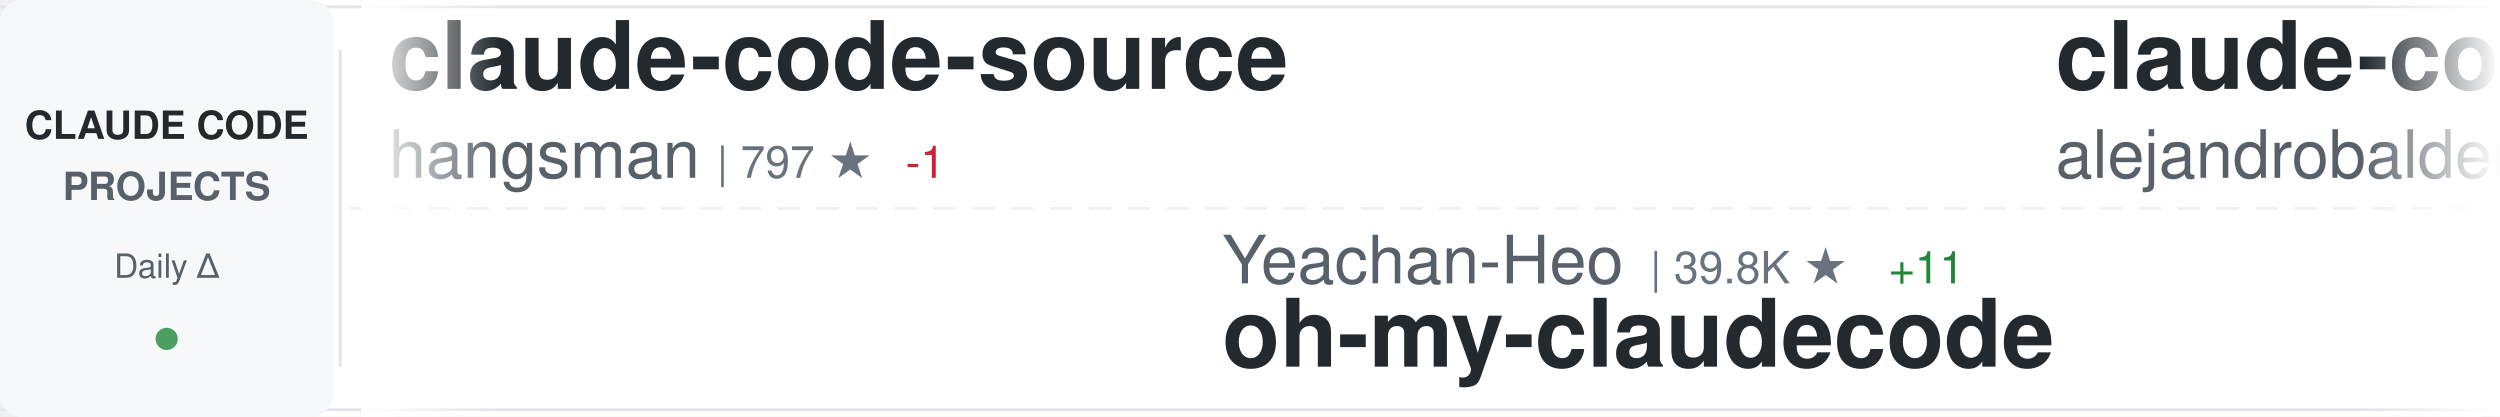
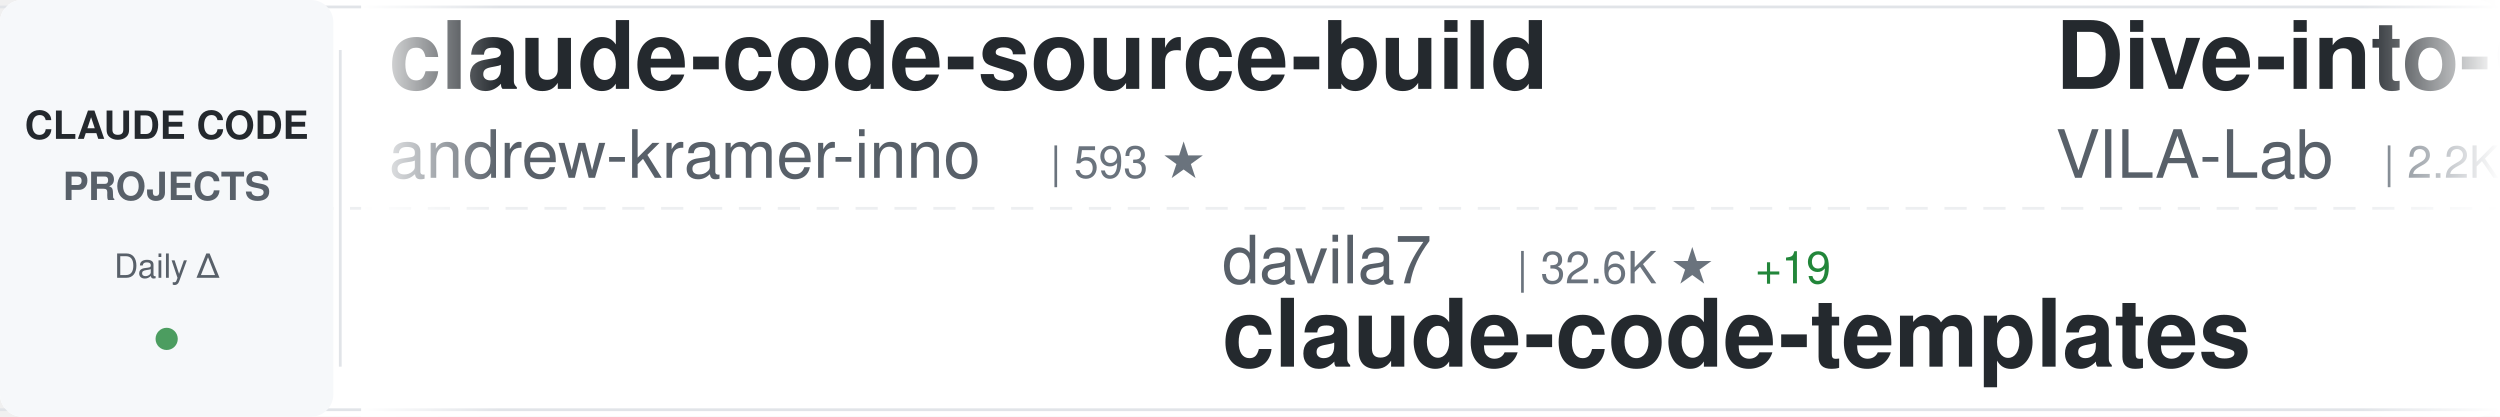
<svg xmlns="http://www.w3.org/2000/svg" width="900" height="150">
  <defs>
    <linearGradient id="awesomeLeftFade" x1="0%" y1="0%" x2="100%" y2="0%">
      <stop offset="0%" style="stop-color:#ffffff;stop-opacity:1" />
      <stop offset="100%" style="stop-color:#ffffff;stop-opacity:0" />
    </linearGradient>
    <linearGradient id="awesomeRightFade" x1="0%" y1="0%" x2="100%" y2="0%">
      <stop offset="0%" style="stop-color:#ffffff;stop-opacity:0" />
      <stop offset="100%" style="stop-color:#ffffff;stop-opacity:1" />
    </linearGradient>
  </defs>
  <rect width="900" height="150" fill="#ffffff" rx="8" />
  <rect x="0" y="2" width="900" height="1" fill="#e1e4e8" />
  <rect x="0" y="147" width="900" height="1" fill="#e1e4e8" />
  <line x1="0" y1="75" x2="900" y2="75" stroke="#e1e4e8" stroke-width="1" stroke-dasharray="8 6" opacity="0.6" />
  <rect x="0" y="0" width="120" height="150" fill="#f6f8fa" rx="8" />
  <text x="60" y="50" font-family="-apple-system, BlinkMacSystemFont, 'Segoe UI', Helvetica, Arial, sans-serif" font-size="14" font-weight="600" fill="#24292e" text-anchor="middle">CLAUDE CODE</text>
  <text x="60" y="72" font-family="-apple-system, BlinkMacSystemFont, 'Segoe UI', Helvetica, Arial, sans-serif" font-size="14" font-weight="600" fill="#586069" text-anchor="middle">PROJECTS</text>
  <text x="60" y="100" font-family="-apple-system, BlinkMacSystemFont, 'Segoe UI', Helvetica, Arial, sans-serif" font-size="12" font-weight="500" fill="#586069" text-anchor="middle">Daily Δ</text>
  <circle cx="60" cy="122" r="4" fill="#22863a" opacity="0.8" />
  <rect x="122" y="18" width="1" height="114" fill="#e1e4e8" />
  <clipPath id="awesomeTickerClip">
    <rect x="130" y="0" width="770" height="150" />
  </clipPath>
  <g clip-path="url(#awesomeTickerClip)">
    <g id="awesomeTickerItems">
      <animateTransform attributeName="transform" attributeType="XML" type="translate" from="0 0" to="-3000 0" dur="54s" repeatCount="indefinite" />
      <g transform="translate(0, 0)">
-         <text x="140" y="32" font-family="-apple-system, BlinkMacSystemFont, 'Segoe UI', Helvetica, Arial, sans-serif" font-size="34" font-weight="600" fill="#24292e">claude-code-source</text>
-         <text x="140" y="64" font-family="-apple-system, BlinkMacSystemFont, 'Segoe UI', Helvetica, Arial, sans-serif" font-size="24" font-weight="400" fill="#586069">hangsman</text>
-         <text x="258" y="64" font-family="-apple-system, BlinkMacSystemFont, 'Segoe UI', Helvetica, Arial, sans-serif" font-size="16" font-weight="500" fill="#6a737d">| 797 ★</text>
-         <text x="326" y="64" font-family="-apple-system, BlinkMacSystemFont, 'Segoe UI', Helvetica, Arial, sans-serif" font-size="16" font-weight="500" fill="#cb2431"> -1</text>
+         <text x="140" y="32" font-family="-apple-system, BlinkMacSystemFont, 'Segoe UI', Helvetica, Arial, sans-serif" font-size="34" font-weight="600" fill="#24292e">claude-code-source-build</text>
+         <text x="140" y="64" font-family="-apple-system, BlinkMacSystemFont, 'Segoe UI', Helvetica, Arial, sans-serif" font-size="24" font-weight="400" fill="#586069">andrew-kramer-inno</text>
+         <text x="378" y="64" font-family="-apple-system, BlinkMacSystemFont, 'Segoe UI', Helvetica, Arial, sans-serif" font-size="16" font-weight="500" fill="#6a737d">| 593 ★</text>
      </g>
      <g transform="translate(300, 0)">
-         <text x="140" y="102" font-family="-apple-system, BlinkMacSystemFont, 'Segoe UI', Helvetica, Arial, sans-serif" font-size="24" font-weight="400" fill="#586069">Yeachan-Heo</text>
-         <text x="294" y="102" font-family="-apple-system, BlinkMacSystemFont, 'Segoe UI', Helvetica, Arial, sans-serif" font-size="16" font-weight="500" fill="#6a737d">| 39.8K ★</text>
-         <text x="380" y="102" font-family="-apple-system, BlinkMacSystemFont, 'Segoe UI', Helvetica, Arial, sans-serif" font-size="16" font-weight="500" fill="#22863a"> +11</text>
-         <text x="140" y="132" font-family="-apple-system, BlinkMacSystemFont, 'Segoe UI', Helvetica, Arial, sans-serif" font-size="34" font-weight="600" fill="#24292e">oh-my-claudecode</text>
+         <text x="140" y="102" font-family="-apple-system, BlinkMacSystemFont, 'Segoe UI', Helvetica, Arial, sans-serif" font-size="24" font-weight="400" fill="#586069">davila7</text>
+         <text x="246" y="102" font-family="-apple-system, BlinkMacSystemFont, 'Segoe UI', Helvetica, Arial, sans-serif" font-size="16" font-weight="500" fill="#6a737d">| 32.6K ★</text>
+         <text x="332" y="102" font-family="-apple-system, BlinkMacSystemFont, 'Segoe UI', Helvetica, Arial, sans-serif" font-size="16" font-weight="500" fill="#22863a"> +19</text>
+         <text x="140" y="132" font-family="-apple-system, BlinkMacSystemFont, 'Segoe UI', Helvetica, Arial, sans-serif" font-size="34" font-weight="600" fill="#24292e">claude-code-templates</text>
      </g>
      <g transform="translate(600, 0)">
-         <text x="140" y="32" font-family="-apple-system, BlinkMacSystemFont, 'Segoe UI', Helvetica, Arial, sans-serif" font-size="34" font-weight="600" fill="#24292e">claude-code-from-source</text>
-         <text x="140" y="64" font-family="-apple-system, BlinkMacSystemFont, 'Segoe UI', Helvetica, Arial, sans-serif" font-size="24" font-weight="400" fill="#586069">alejandrobalderas</text>
-         <text x="366" y="64" font-family="-apple-system, BlinkMacSystemFont, 'Segoe UI', Helvetica, Arial, sans-serif" font-size="16" font-weight="500" fill="#6a737d">| 3.0K ★</text>
+         <text x="140" y="32" font-family="-apple-system, BlinkMacSystemFont, 'Segoe UI', Helvetica, Arial, sans-serif" font-size="34" font-weight="600" fill="#24292e">Dive-into-Claude-Code</text>
+         <text x="140" y="64" font-family="-apple-system, BlinkMacSystemFont, 'Segoe UI', Helvetica, Arial, sans-serif" font-size="24" font-weight="400" fill="#586069">VILA-Lab</text>
+         <text x="258" y="64" font-family="-apple-system, BlinkMacSystemFont, 'Segoe UI', Helvetica, Arial, sans-serif" font-size="16" font-weight="500" fill="#6a737d">| 2.2K ★</text>
+         <text x="335" y="64" font-family="-apple-system, BlinkMacSystemFont, 'Segoe UI', Helvetica, Arial, sans-serif" font-size="16" font-weight="500" fill="#22863a"> +1</text>
      </g>
      <g transform="translate(900, 0)">
-         <text x="140" y="102" font-family="-apple-system, BlinkMacSystemFont, 'Segoe UI', Helvetica, Arial, sans-serif" font-size="24" font-weight="400" fill="#586069">darcyegb</text>
-         <text x="258" y="102" font-family="-apple-system, BlinkMacSystemFont, 'Segoe UI', Helvetica, Arial, sans-serif" font-size="16" font-weight="500" fill="#6a737d">| 774 ★</text>
-         <text x="326" y="102" font-family="-apple-system, BlinkMacSystemFont, 'Segoe UI', Helvetica, Arial, sans-serif" font-size="16" font-weight="500" fill="#22863a"> +1</text>
-         <text x="140" y="132" font-family="-apple-system, BlinkMacSystemFont, 'Segoe UI', Helvetica, Arial, sans-serif" font-size="34" font-weight="600" fill="#24292e">ClaudeCodeAgents</text>
+         <text x="140" y="102" font-family="-apple-system, BlinkMacSystemFont, 'Segoe UI', Helvetica, Arial, sans-serif" font-size="24" font-weight="400" fill="#586069">anthropics</text>
+         <text x="282" y="102" font-family="-apple-system, BlinkMacSystemFont, 'Segoe UI', Helvetica, Arial, sans-serif" font-size="16" font-weight="500" fill="#6a737d">| 6.4K ★</text>
+         <text x="359" y="102" font-family="-apple-system, BlinkMacSystemFont, 'Segoe UI', Helvetica, Arial, sans-serif" font-size="16" font-weight="500" fill="#22863a"> +6</text>
+         <text x="140" y="132" font-family="-apple-system, BlinkMacSystemFont, 'Segoe UI', Helvetica, Arial, sans-serif" font-size="34" font-weight="600" fill="#24292e">claude-code-security-rev...</text>
      </g>
      <g transform="translate(1200, 0)">
-         <text x="140" y="32" font-family="-apple-system, BlinkMacSystemFont, 'Segoe UI', Helvetica, Arial, sans-serif" font-size="34" font-weight="600" fill="#24292e">awesome-claude-code-tool...</text>
-         <text x="140" y="64" font-family="-apple-system, BlinkMacSystemFont, 'Segoe UI', Helvetica, Arial, sans-serif" font-size="24" font-weight="400" fill="#586069">rohitg00</text>
-         <text x="258" y="64" font-family="-apple-system, BlinkMacSystemFont, 'Segoe UI', Helvetica, Arial, sans-serif" font-size="16" font-weight="500" fill="#6a737d">| 2.7K ★</text>
+         <text x="140" y="32" font-family="-apple-system, BlinkMacSystemFont, 'Segoe UI', Helvetica, Arial, sans-serif" font-size="34" font-weight="600" fill="#24292e">awesome-claude-code-suba...</text>
+         <text x="140" y="64" font-family="-apple-system, BlinkMacSystemFont, 'Segoe UI', Helvetica, Arial, sans-serif" font-size="24" font-weight="400" fill="#586069">VoltAgent</text>
+         <text x="270" y="64" font-family="-apple-system, BlinkMacSystemFont, 'Segoe UI', Helvetica, Arial, sans-serif" font-size="16" font-weight="500" fill="#6a737d">| 25.7K ★</text>
+         <text x="356" y="64" font-family="-apple-system, BlinkMacSystemFont, 'Segoe UI', Helvetica, Arial, sans-serif" font-size="16" font-weight="500" fill="#22863a"> +4</text>
+       </g>
+       <g transform="translate(1500, 0)">
+         <text x="140" y="102" font-family="-apple-system, BlinkMacSystemFont, 'Segoe UI', Helvetica, Arial, sans-serif" font-size="24" font-weight="400" fill="#586069">farion1231</text>
+         <text x="282" y="102" font-family="-apple-system, BlinkMacSystemFont, 'Segoe UI', Helvetica, Arial, sans-serif" font-size="16" font-weight="500" fill="#6a737d">| 143.5K ★</text>
+         <text x="377" y="102" font-family="-apple-system, BlinkMacSystemFont, 'Segoe UI', Helvetica, Arial, sans-serif" font-size="16" font-weight="500" fill="#22863a"> +201</text>
+         <text x="140" y="132" font-family="-apple-system, BlinkMacSystemFont, 'Segoe UI', Helvetica, Arial, sans-serif" font-size="34" font-weight="600" fill="#24292e">cc-switch</text>
+       </g>
+       <g transform="translate(1800, 0)">
+         <text x="140" y="32" font-family="-apple-system, BlinkMacSystemFont, 'Segoe UI', Helvetica, Arial, sans-serif" font-size="34" font-weight="600" fill="#24292e">claude-code-guide</text>
+         <text x="140" y="64" font-family="-apple-system, BlinkMacSystemFont, 'Segoe UI', Helvetica, Arial, sans-serif" font-size="24" font-weight="400" fill="#586069">Cranot</text>
+         <text x="234" y="64" font-family="-apple-system, BlinkMacSystemFont, 'Segoe UI', Helvetica, Arial, sans-serif" font-size="16" font-weight="500" fill="#6a737d">| 2.9K ★</text>
+       </g>
+       <g transform="translate(2100, 0)">
+         <text x="140" y="102" font-family="-apple-system, BlinkMacSystemFont, 'Segoe UI', Helvetica, Arial, sans-serif" font-size="24" font-weight="400" fill="#586069">xu-xiang</text>
+         <text x="258" y="102" font-family="-apple-system, BlinkMacSystemFont, 'Segoe UI', Helvetica, Arial, sans-serif" font-size="16" font-weight="500" fill="#6a737d">| 2.0K ★</text>
+         <text x="335" y="102" font-family="-apple-system, BlinkMacSystemFont, 'Segoe UI', Helvetica, Arial, sans-serif" font-size="16" font-weight="500" fill="#22863a"> +1</text>
+         <text x="140" y="132" font-family="-apple-system, BlinkMacSystemFont, 'Segoe UI', Helvetica, Arial, sans-serif" font-size="34" font-weight="600" fill="#24292e">everything-claude-code-z...</text>
+       </g>
+       <g transform="translate(2400, 0)">
+         <text x="140" y="32" font-family="-apple-system, BlinkMacSystemFont, 'Segoe UI', Helvetica, Arial, sans-serif" font-size="34" font-weight="600" fill="#24292e">claude-code-local</text>
+         <text x="140" y="64" font-family="-apple-system, BlinkMacSystemFont, 'Segoe UI', Helvetica, Arial, sans-serif" font-size="24" font-weight="400" fill="#586069">nicedreamzapp</text>
+         <text x="318" y="64" font-family="-apple-system, BlinkMacSystemFont, 'Segoe UI', Helvetica, Arial, sans-serif" font-size="16" font-weight="500" fill="#6a737d">| 3.4K ★</text>
+         <text x="395" y="64" font-family="-apple-system, BlinkMacSystemFont, 'Segoe UI', Helvetica, Arial, sans-serif" font-size="16" font-weight="500" fill="#22863a"> +2</text>
+       </g>
+       <g transform="translate(2700, 0)">
+         <text x="140" y="102" font-family="-apple-system, BlinkMacSystemFont, 'Segoe UI', Helvetica, Arial, sans-serif" font-size="24" font-weight="400" fill="#586069">kodu-ai</text>
+         <text x="246" y="102" font-family="-apple-system, BlinkMacSystemFont, 'Segoe UI', Helvetica, Arial, sans-serif" font-size="16" font-weight="500" fill="#6a737d">| 5.2K ★</text>
+         <text x="323" y="102" font-family="-apple-system, BlinkMacSystemFont, 'Segoe UI', Helvetica, Arial, sans-serif" font-size="16" font-weight="500" fill="#cb2431"> -1</text>
+         <text x="140" y="132" font-family="-apple-system, BlinkMacSystemFont, 'Segoe UI', Helvetica, Arial, sans-serif" font-size="34" font-weight="600" fill="#24292e">claude-coder</text>
+       </g>
+       <g transform="translate(3000, 0)">
+         <text x="140" y="32" font-family="-apple-system, BlinkMacSystemFont, 'Segoe UI', Helvetica, Arial, sans-serif" font-size="34" font-weight="600" fill="#24292e">claude-code-source-build</text>
+         <text x="140" y="64" font-family="-apple-system, BlinkMacSystemFont, 'Segoe UI', Helvetica, Arial, sans-serif" font-size="24" font-weight="400" fill="#586069">andrew-kramer-inno</text>
+         <text x="378" y="64" font-family="-apple-system, BlinkMacSystemFont, 'Segoe UI', Helvetica, Arial, sans-serif" font-size="16" font-weight="500" fill="#6a737d">| 593 ★</text>
+       </g>
+       <g transform="translate(3300, 0)">
+         <text x="140" y="102" font-family="-apple-system, BlinkMacSystemFont, 'Segoe UI', Helvetica, Arial, sans-serif" font-size="24" font-weight="400" fill="#586069">davila7</text>
+         <text x="246" y="102" font-family="-apple-system, BlinkMacSystemFont, 'Segoe UI', Helvetica, Arial, sans-serif" font-size="16" font-weight="500" fill="#6a737d">| 32.6K ★</text>
+         <text x="332" y="102" font-family="-apple-system, BlinkMacSystemFont, 'Segoe UI', Helvetica, Arial, sans-serif" font-size="16" font-weight="500" fill="#22863a"> +19</text>
+         <text x="140" y="132" font-family="-apple-system, BlinkMacSystemFont, 'Segoe UI', Helvetica, Arial, sans-serif" font-size="34" font-weight="600" fill="#24292e">claude-code-templates</text>
+       </g>
+       <g transform="translate(3600, 0)">
+         <text x="140" y="32" font-family="-apple-system, BlinkMacSystemFont, 'Segoe UI', Helvetica, Arial, sans-serif" font-size="34" font-weight="600" fill="#24292e">Dive-into-Claude-Code</text>
+         <text x="140" y="64" font-family="-apple-system, BlinkMacSystemFont, 'Segoe UI', Helvetica, Arial, sans-serif" font-size="24" font-weight="400" fill="#586069">VILA-Lab</text>
+         <text x="258" y="64" font-family="-apple-system, BlinkMacSystemFont, 'Segoe UI', Helvetica, Arial, sans-serif" font-size="16" font-weight="500" fill="#6a737d">| 2.2K ★</text>
        <text x="335" y="64" font-family="-apple-system, BlinkMacSystemFont, 'Segoe UI', Helvetica, Arial, sans-serif" font-size="16" font-weight="500" fill="#22863a"> +1</text>
      </g>
-       <g transform="translate(1500, 0)">
-         <text x="140" y="102" font-family="-apple-system, BlinkMacSystemFont, 'Segoe UI', Helvetica, Arial, sans-serif" font-size="24" font-weight="400" fill="#586069">oboard</text>
-         <text x="234" y="102" font-family="-apple-system, BlinkMacSystemFont, 'Segoe UI', Helvetica, Arial, sans-serif" font-size="16" font-weight="500" fill="#6a737d">| 3.3K ★</text>
-         <text x="140" y="132" font-family="-apple-system, BlinkMacSystemFont, 'Segoe UI', Helvetica, Arial, sans-serif" font-size="34" font-weight="600" fill="#24292e">claude-code-rev</text>
-       </g>
-       <g transform="translate(1800, 0)">
-         <text x="140" y="32" font-family="-apple-system, BlinkMacSystemFont, 'Segoe UI', Helvetica, Arial, sans-serif" font-size="34" font-weight="600" fill="#24292e">edmunds-claude-code</text>
-         <text x="140" y="64" font-family="-apple-system, BlinkMacSystemFont, 'Segoe UI', Helvetica, Arial, sans-serif" font-size="24" font-weight="400" fill="#586069">edmund-io</text>
-         <text x="270" y="64" font-family="-apple-system, BlinkMacSystemFont, 'Segoe UI', Helvetica, Arial, sans-serif" font-size="16" font-weight="500" fill="#6a737d">| 1.5K ★</text>
-       </g>
-       <g transform="translate(2100, 0)">
-         <text x="140" y="102" font-family="-apple-system, BlinkMacSystemFont, 'Segoe UI', Helvetica, Arial, sans-serif" font-size="24" font-weight="400" fill="#586069">fazxes</text>
-         <text x="234" y="102" font-family="-apple-system, BlinkMacSystemFont, 'Segoe UI', Helvetica, Arial, sans-serif" font-size="16" font-weight="500" fill="#6a737d">| 245 ★</text>
-         <text x="140" y="132" font-family="-apple-system, BlinkMacSystemFont, 'Segoe UI', Helvetica, Arial, sans-serif" font-size="34" font-weight="600" fill="#24292e">Claude-code</text>
-       </g>
-       <g transform="translate(2400, 0)">
-         <text x="140" y="32" font-family="-apple-system, BlinkMacSystemFont, 'Segoe UI', Helvetica, Arial, sans-serif" font-size="34" font-weight="600" fill="#24292e">claude-code-action</text>
-         <text x="140" y="64" font-family="-apple-system, BlinkMacSystemFont, 'Segoe UI', Helvetica, Arial, sans-serif" font-size="24" font-weight="400" fill="#586069">anthropics</text>
-         <text x="282" y="64" font-family="-apple-system, BlinkMacSystemFont, 'Segoe UI', Helvetica, Arial, sans-serif" font-size="16" font-weight="500" fill="#6a737d">| 9.5K ★</text>
-         <text x="359" y="64" font-family="-apple-system, BlinkMacSystemFont, 'Segoe UI', Helvetica, Arial, sans-serif" font-size="16" font-weight="500" fill="#22863a"> +6</text>
-       </g>
-       <g transform="translate(2700, 0)">
-         <text x="140" y="102" font-family="-apple-system, BlinkMacSystemFont, 'Segoe UI', Helvetica, Arial, sans-serif" font-size="24" font-weight="400" fill="#586069">zebbern</text>
-         <text x="246" y="102" font-family="-apple-system, BlinkMacSystemFont, 'Segoe UI', Helvetica, Arial, sans-serif" font-size="16" font-weight="500" fill="#6a737d">| 4.7K ★</text>
-         <text x="140" y="132" font-family="-apple-system, BlinkMacSystemFont, 'Segoe UI', Helvetica, Arial, sans-serif" font-size="34" font-weight="600" fill="#24292e">claude-code-guide</text>
-       </g>
-       <g transform="translate(3000, 0)">
-         <text x="140" y="32" font-family="-apple-system, BlinkMacSystemFont, 'Segoe UI', Helvetica, Arial, sans-serif" font-size="34" font-weight="600" fill="#24292e">claude-code-source</text>
-         <text x="140" y="64" font-family="-apple-system, BlinkMacSystemFont, 'Segoe UI', Helvetica, Arial, sans-serif" font-size="24" font-weight="400" fill="#586069">hangsman</text>
-         <text x="258" y="64" font-family="-apple-system, BlinkMacSystemFont, 'Segoe UI', Helvetica, Arial, sans-serif" font-size="16" font-weight="500" fill="#6a737d">| 797 ★</text>
-         <text x="326" y="64" font-family="-apple-system, BlinkMacSystemFont, 'Segoe UI', Helvetica, Arial, sans-serif" font-size="16" font-weight="500" fill="#cb2431"> -1</text>
-       </g>
-       <g transform="translate(3300, 0)">
-         <text x="140" y="102" font-family="-apple-system, BlinkMacSystemFont, 'Segoe UI', Helvetica, Arial, sans-serif" font-size="24" font-weight="400" fill="#586069">Yeachan-Heo</text>
-         <text x="294" y="102" font-family="-apple-system, BlinkMacSystemFont, 'Segoe UI', Helvetica, Arial, sans-serif" font-size="16" font-weight="500" fill="#6a737d">| 39.8K ★</text>
-         <text x="380" y="102" font-family="-apple-system, BlinkMacSystemFont, 'Segoe UI', Helvetica, Arial, sans-serif" font-size="16" font-weight="500" fill="#22863a"> +11</text>
-         <text x="140" y="132" font-family="-apple-system, BlinkMacSystemFont, 'Segoe UI', Helvetica, Arial, sans-serif" font-size="34" font-weight="600" fill="#24292e">oh-my-claudecode</text>
-       </g>
-       <g transform="translate(3600, 0)">
-         <text x="140" y="32" font-family="-apple-system, BlinkMacSystemFont, 'Segoe UI', Helvetica, Arial, sans-serif" font-size="34" font-weight="600" fill="#24292e">claude-code-from-source</text>
-         <text x="140" y="64" font-family="-apple-system, BlinkMacSystemFont, 'Segoe UI', Helvetica, Arial, sans-serif" font-size="24" font-weight="400" fill="#586069">alejandrobalderas</text>
-         <text x="366" y="64" font-family="-apple-system, BlinkMacSystemFont, 'Segoe UI', Helvetica, Arial, sans-serif" font-size="16" font-weight="500" fill="#6a737d">| 3.0K ★</text>
-       </g>
      <g transform="translate(3900, 0)">
-         <text x="140" y="102" font-family="-apple-system, BlinkMacSystemFont, 'Segoe UI', Helvetica, Arial, sans-serif" font-size="24" font-weight="400" fill="#586069">darcyegb</text>
-         <text x="258" y="102" font-family="-apple-system, BlinkMacSystemFont, 'Segoe UI', Helvetica, Arial, sans-serif" font-size="16" font-weight="500" fill="#6a737d">| 774 ★</text>
-         <text x="326" y="102" font-family="-apple-system, BlinkMacSystemFont, 'Segoe UI', Helvetica, Arial, sans-serif" font-size="16" font-weight="500" fill="#22863a"> +1</text>
-         <text x="140" y="132" font-family="-apple-system, BlinkMacSystemFont, 'Segoe UI', Helvetica, Arial, sans-serif" font-size="34" font-weight="600" fill="#24292e">ClaudeCodeAgents</text>
+         <text x="140" y="102" font-family="-apple-system, BlinkMacSystemFont, 'Segoe UI', Helvetica, Arial, sans-serif" font-size="24" font-weight="400" fill="#586069">anthropics</text>
+         <text x="282" y="102" font-family="-apple-system, BlinkMacSystemFont, 'Segoe UI', Helvetica, Arial, sans-serif" font-size="16" font-weight="500" fill="#6a737d">| 6.4K ★</text>
+         <text x="359" y="102" font-family="-apple-system, BlinkMacSystemFont, 'Segoe UI', Helvetica, Arial, sans-serif" font-size="16" font-weight="500" fill="#22863a"> +6</text>
+         <text x="140" y="132" font-family="-apple-system, BlinkMacSystemFont, 'Segoe UI', Helvetica, Arial, sans-serif" font-size="34" font-weight="600" fill="#24292e">claude-code-security-rev...</text>
      </g>
    </g>
  </g>
  <rect x="130" y="0" width="50" height="150" fill="url(#awesomeLeftFade)" />
  <rect x="850" y="0" width="50" height="150" fill="url(#awesomeRightFade)" />
</svg>
